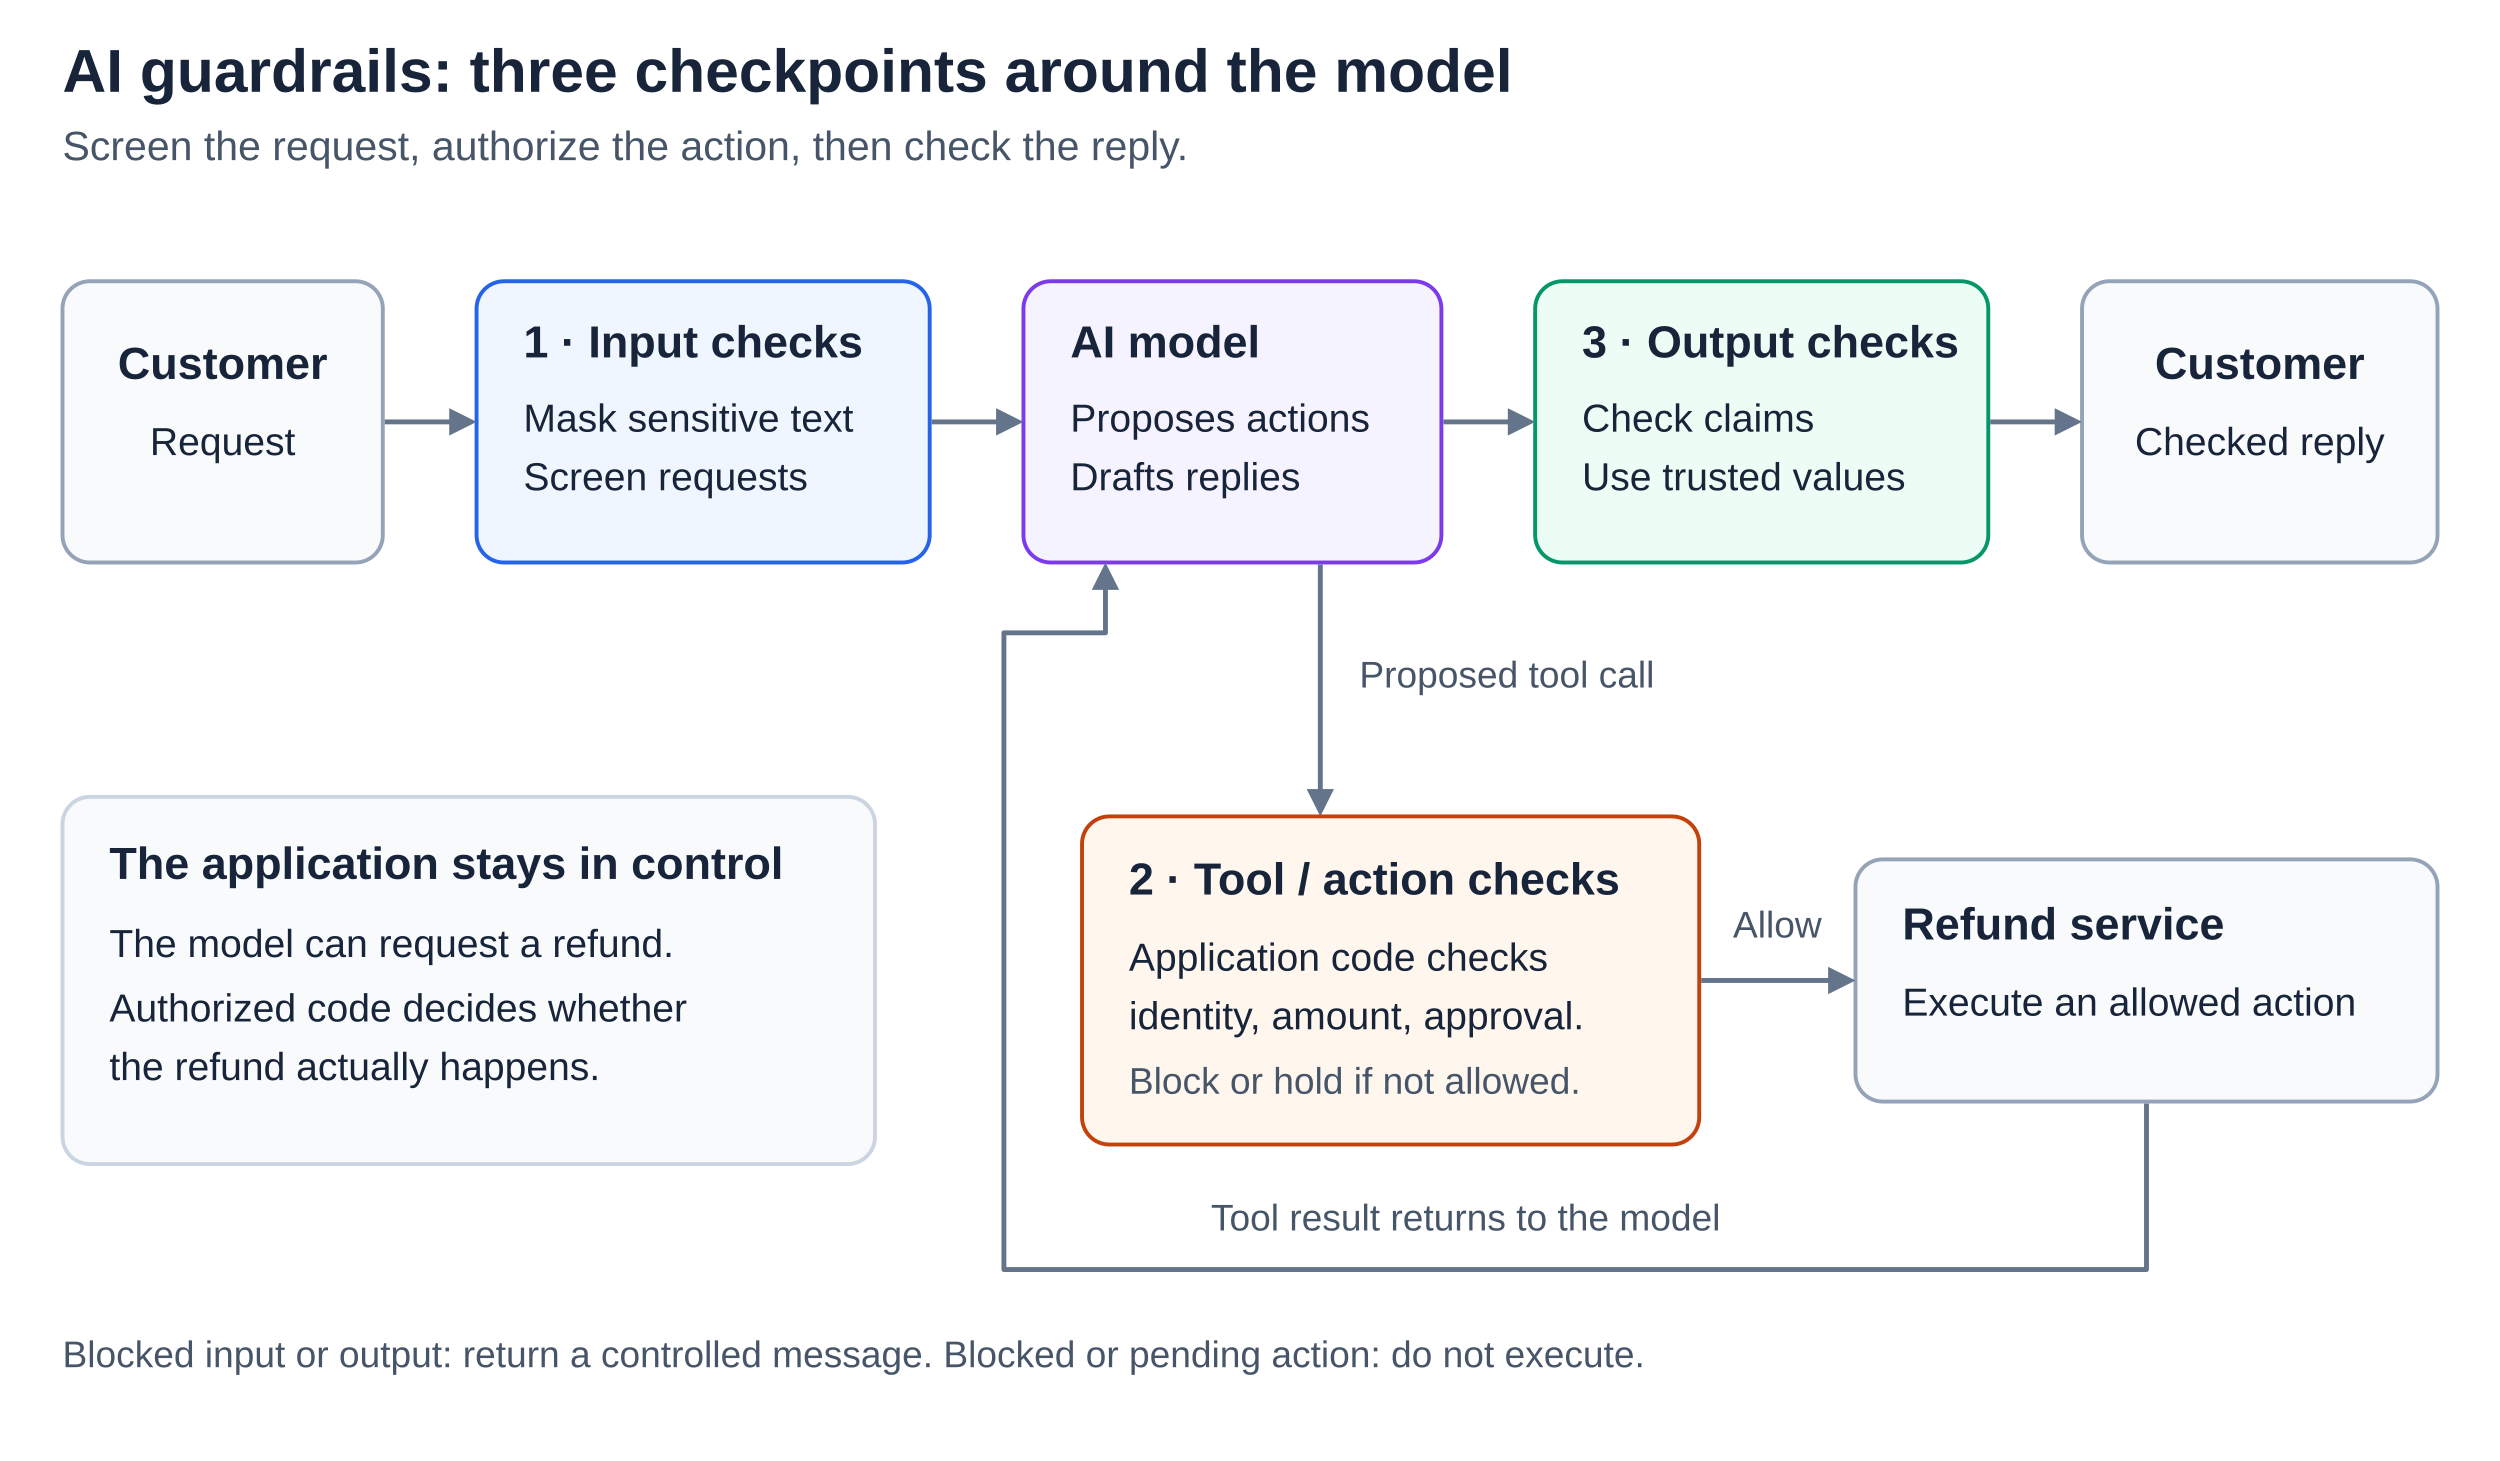
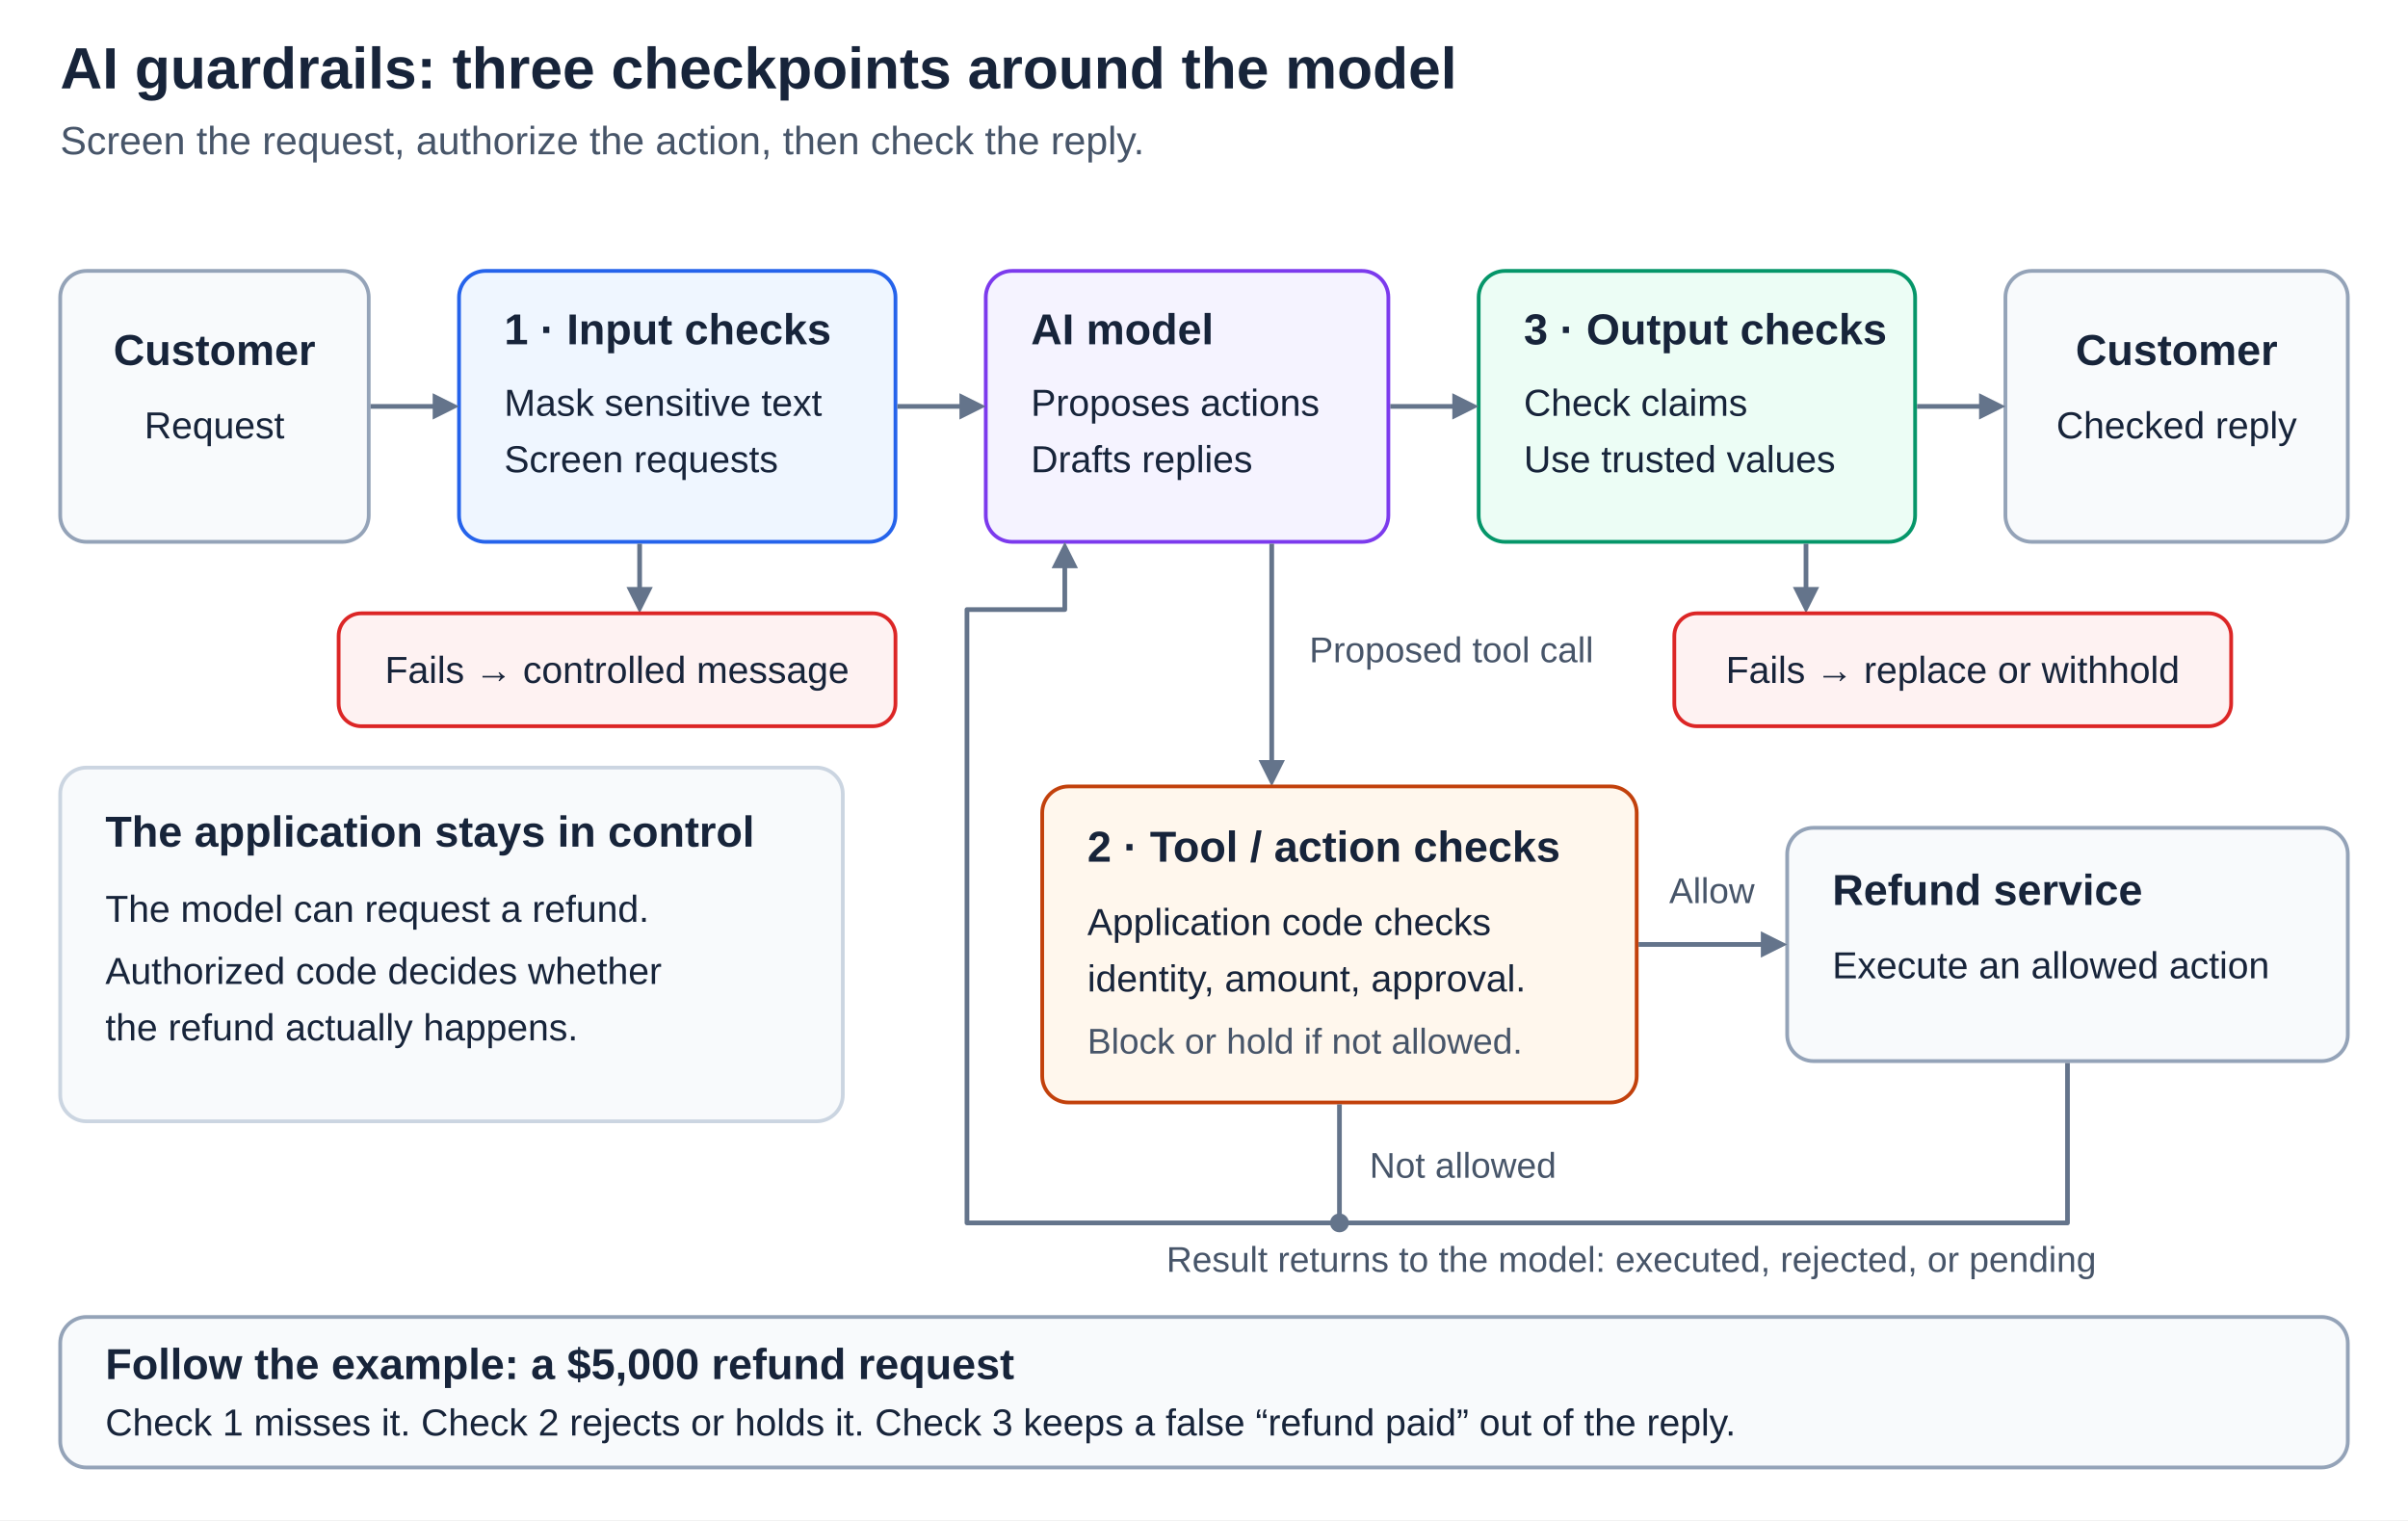
- <svg xmlns="http://www.w3.org/2000/svg" width="1280" height="748" viewBox="0 0 1280 748" role="img" aria-labelledby="title desc">
+ <svg xmlns="http://www.w3.org/2000/svg" width="1280" height="808" viewBox="0 0 1280 808" role="img" aria-labelledby="title desc">
  <defs>
    <style>
      text { font-family: Arial, Helvetica, sans-serif; fill: #17243a; }
      .title { font-size: 31px; font-weight: 700; }
      .subtitle { font-size: 21px; fill: #475569; }
      .label { font-size: 23px; font-weight: 700; }
      .copy { font-size: 20px; }
      .small { font-size: 19px; fill: #475569; }
      .connector { fill: none; stroke: #64748b; stroke-width: 2.5; stroke-linejoin: round; }
      .head { fill: #64748b; }
    </style>
  </defs>
-   <rect width="1280" height="748" fill="#ffffff" />
+   <rect width="1280" height="808" fill="#ffffff" />
  <text class="title" x="32" y="47">AI guardrails: three checkpoints around the model</text>
  <text class="subtitle" x="32" y="82">Screen the request, authorize the action, then check the reply.</text>
  <g id="customer-request">
    <rect x="32" y="144" width="164" height="144" rx="14" fill="#f8fafc" stroke="#94a3b8" stroke-width="2" />
    <text class="label" x="114" y="194" text-anchor="middle">Customer</text>
    <text class="copy" x="114" y="233" text-anchor="middle">Request</text>
  </g>
  <g id="input-checkpoint">
    <rect x="244" y="144" width="232" height="144" rx="14" fill="#eff6ff" stroke="#2563eb" stroke-width="2" />
    <text class="label" x="268" y="183">1 · Input checks</text>
    <text class="copy" x="268" y="221">Mask sensitive text</text>
    <text class="copy" x="268" y="251">Screen requests</text>
  </g>
  <g id="application-model">
    <rect x="524" y="144" width="214" height="144" rx="14" fill="#f5f3ff" stroke="#7c3aed" stroke-width="2" />
    <text class="label" x="548" y="183">AI model</text>
    <text class="copy" x="548" y="221">Proposes actions</text>
    <text class="copy" x="548" y="251">Drafts replies</text>
  </g>
  <g id="output-checkpoint">
    <rect x="786" y="144" width="232" height="144" rx="14" fill="#ecfdf5" stroke="#059669" stroke-width="2" />
    <text class="label" x="810" y="183">3 · Output checks</text>
    <text class="copy" x="810" y="221">Check claims</text>
    <text class="copy" x="810" y="251">Use trusted values</text>
  </g>
  <g id="customer-reply">
    <rect x="1066" y="144" width="182" height="144" rx="14" fill="#f8fafc" stroke="#94a3b8" stroke-width="2" />
    <text class="label" x="1157" y="194" text-anchor="middle">Customer</text>
    <text class="copy" x="1157" y="233" text-anchor="middle">Checked reply</text>
  </g>
  <path class="connector" d="M197 216 H231" />
  <polygon class="head" points="244,216 230,209 230,223" />
  <path class="connector" d="M477 216 H511" />
  <polygon class="head" points="524,216 510,209 510,223" />
  <path class="connector" d="M739 216 H773" />
  <polygon class="head" points="786,216 772,209 772,223" />
  <path class="connector" d="M1019 216 H1053" />
  <polygon class="head" points="1066,216 1052,209 1052,223" />
  <path id="proposed-tool-connector" class="connector" d="M676 289 V405" />
  <polygon class="head" points="676,418 669,404 683,404" />
  <text class="small" x="696" y="352">Proposed tool call</text>
  <g id="tool-checkpoint">
    <rect x="554" y="418" width="316" height="168" rx="14" fill="#fff7ed" stroke="#c2410c" stroke-width="2" />
    <text class="label" x="578" y="458">2 · Tool / action checks</text>
    <text class="copy" x="578" y="497">Application code checks</text>
    <text class="copy" x="578" y="527">identity, amount, approval.</text>
    <text class="small" x="578" y="560">Block or hold if not allowed.</text>
  </g>
  <g id="refund-service">
    <rect x="950" y="440" width="298" height="124" rx="14" fill="#f8fafc" stroke="#94a3b8" stroke-width="2" />
    <text class="label" x="974" y="481">Refund service</text>
    <text class="copy" x="974" y="520">Execute an allowed action</text>
  </g>
  <path class="connector" d="M871 502 H937" />
  <polygon class="head" points="950,502 936,495 936,509" />
  <text class="small" x="910" y="480" text-anchor="middle">Allow</text>
  <path id="tool-result-connector" class="connector" d="M1099 565 V650 H514 V324 H566 V301" />
  <polygon class="head" points="566,288 559,302 573,302" />
-   <text class="small" x="620" y="630">Tool result returns to the model</text>
+   <text class="small" x="620" y="676">Result returns to the model: executed, rejected, or pending</text>
+   <path id="not-allowed-connector" class="connector" d="M712 587 V650" />
+   <circle cx="712" cy="650" r="5" fill="#64748b" />
+   <text class="small" x="728" y="626">Not allowed</text>
+   <g id="input-stop-path">
+     <path class="connector" d="M340 289 V313" />
+     <polygon class="head" points="340,326 333,312 347,312" />
+     <rect x="180" y="326" width="296" height="60" rx="12" fill="#fef2f2" stroke="#dc2626" stroke-width="2" />
+     <text class="copy" x="328" y="363" text-anchor="middle">Fails → controlled message</text>
+   </g>
+   <g id="output-stop-path">
+     <path class="connector" d="M960 289 V313" />
+     <polygon class="head" points="960,326 953,312 967,312" />
+     <rect x="890" y="326" width="296" height="60" rx="12" fill="#fef2f2" stroke="#dc2626" stroke-width="2" />
+     <text class="copy" x="1038" y="363" text-anchor="middle">Fails → replace or withhold</text>
+   </g>
  <g id="enforcement-note">
    <rect x="32" y="408" width="416" height="188" rx="14" fill="#f8fafc" stroke="#cbd5e1" stroke-width="2" />
    <text class="label" x="56" y="450">The application stays in control</text>
    <text class="copy" x="56" y="490">The model can request a refund.</text>
    <text class="copy" x="56" y="523">Authorized code decides whether</text>
    <text class="copy" x="56" y="553">the refund actually happens.</text>
  </g>
-   <text class="small" x="32" y="700">Blocked input or output: return a controlled message. Blocked or pending action: do not execute.</text>
+   <g id="follow-the-example">
+     <rect x="32" y="700" width="1216" height="80" rx="14" fill="#f8fafc" stroke="#94a3b8" stroke-width="2" />
+     <text class="label" x="56" y="733">Follow the example: a $5,000 refund request</text>
+     <text class="copy" x="56" y="763">Check 1 misses it. Check 2 rejects or holds it. Check 3 keeps a false “refund paid” out of the reply.</text>
+   </g>
</svg>
